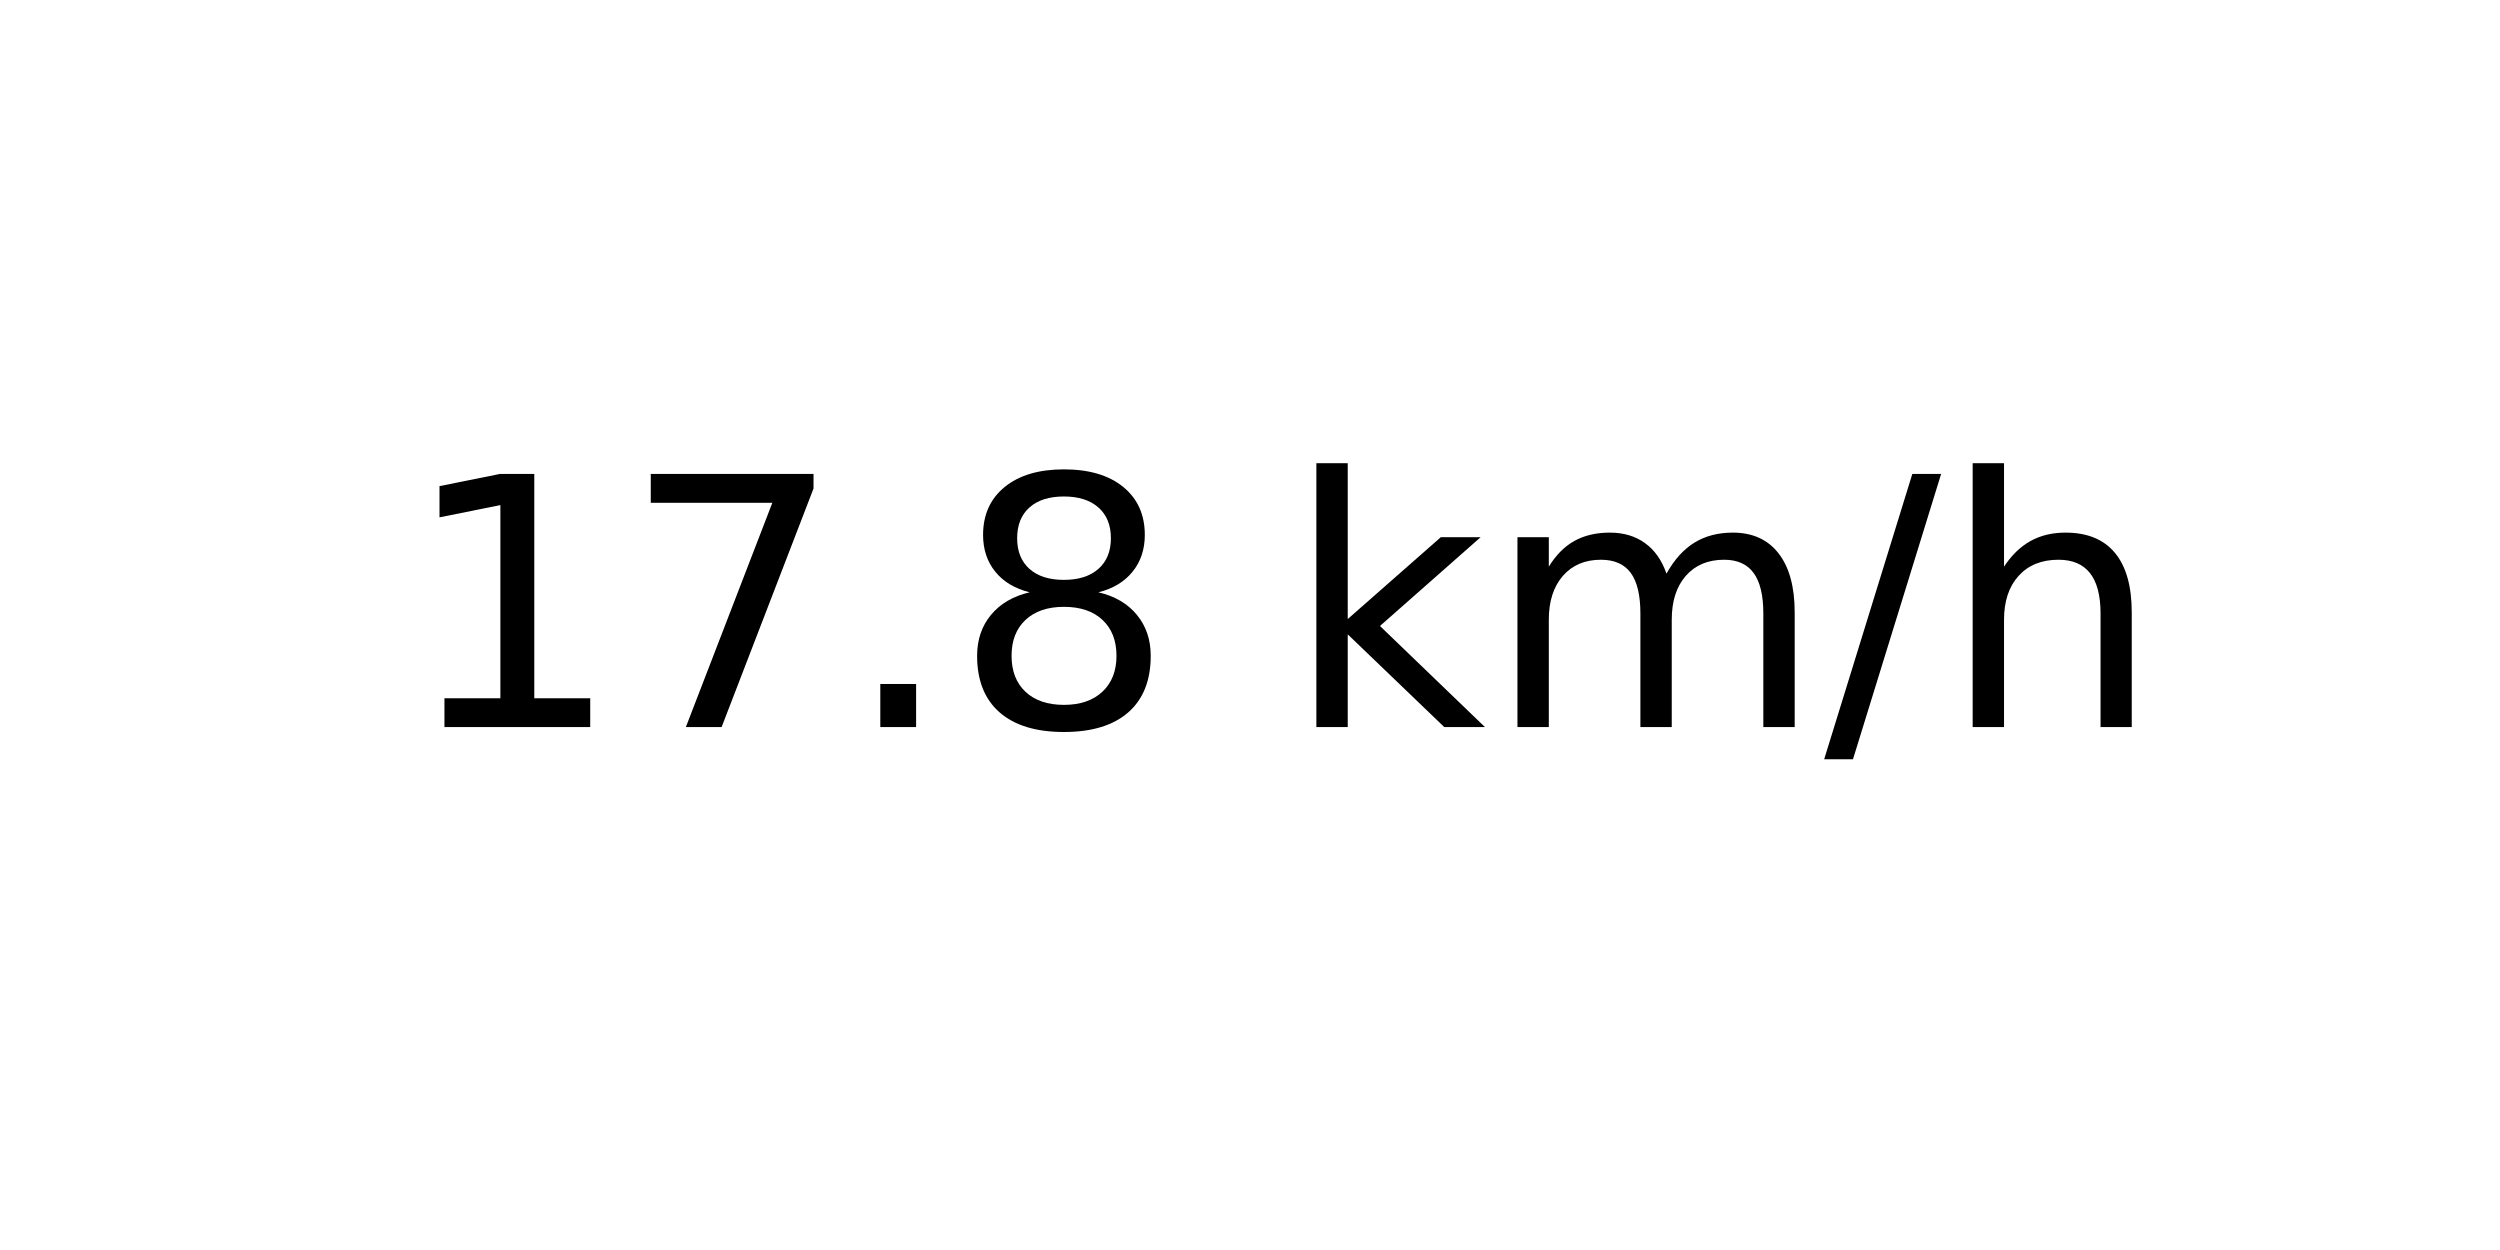
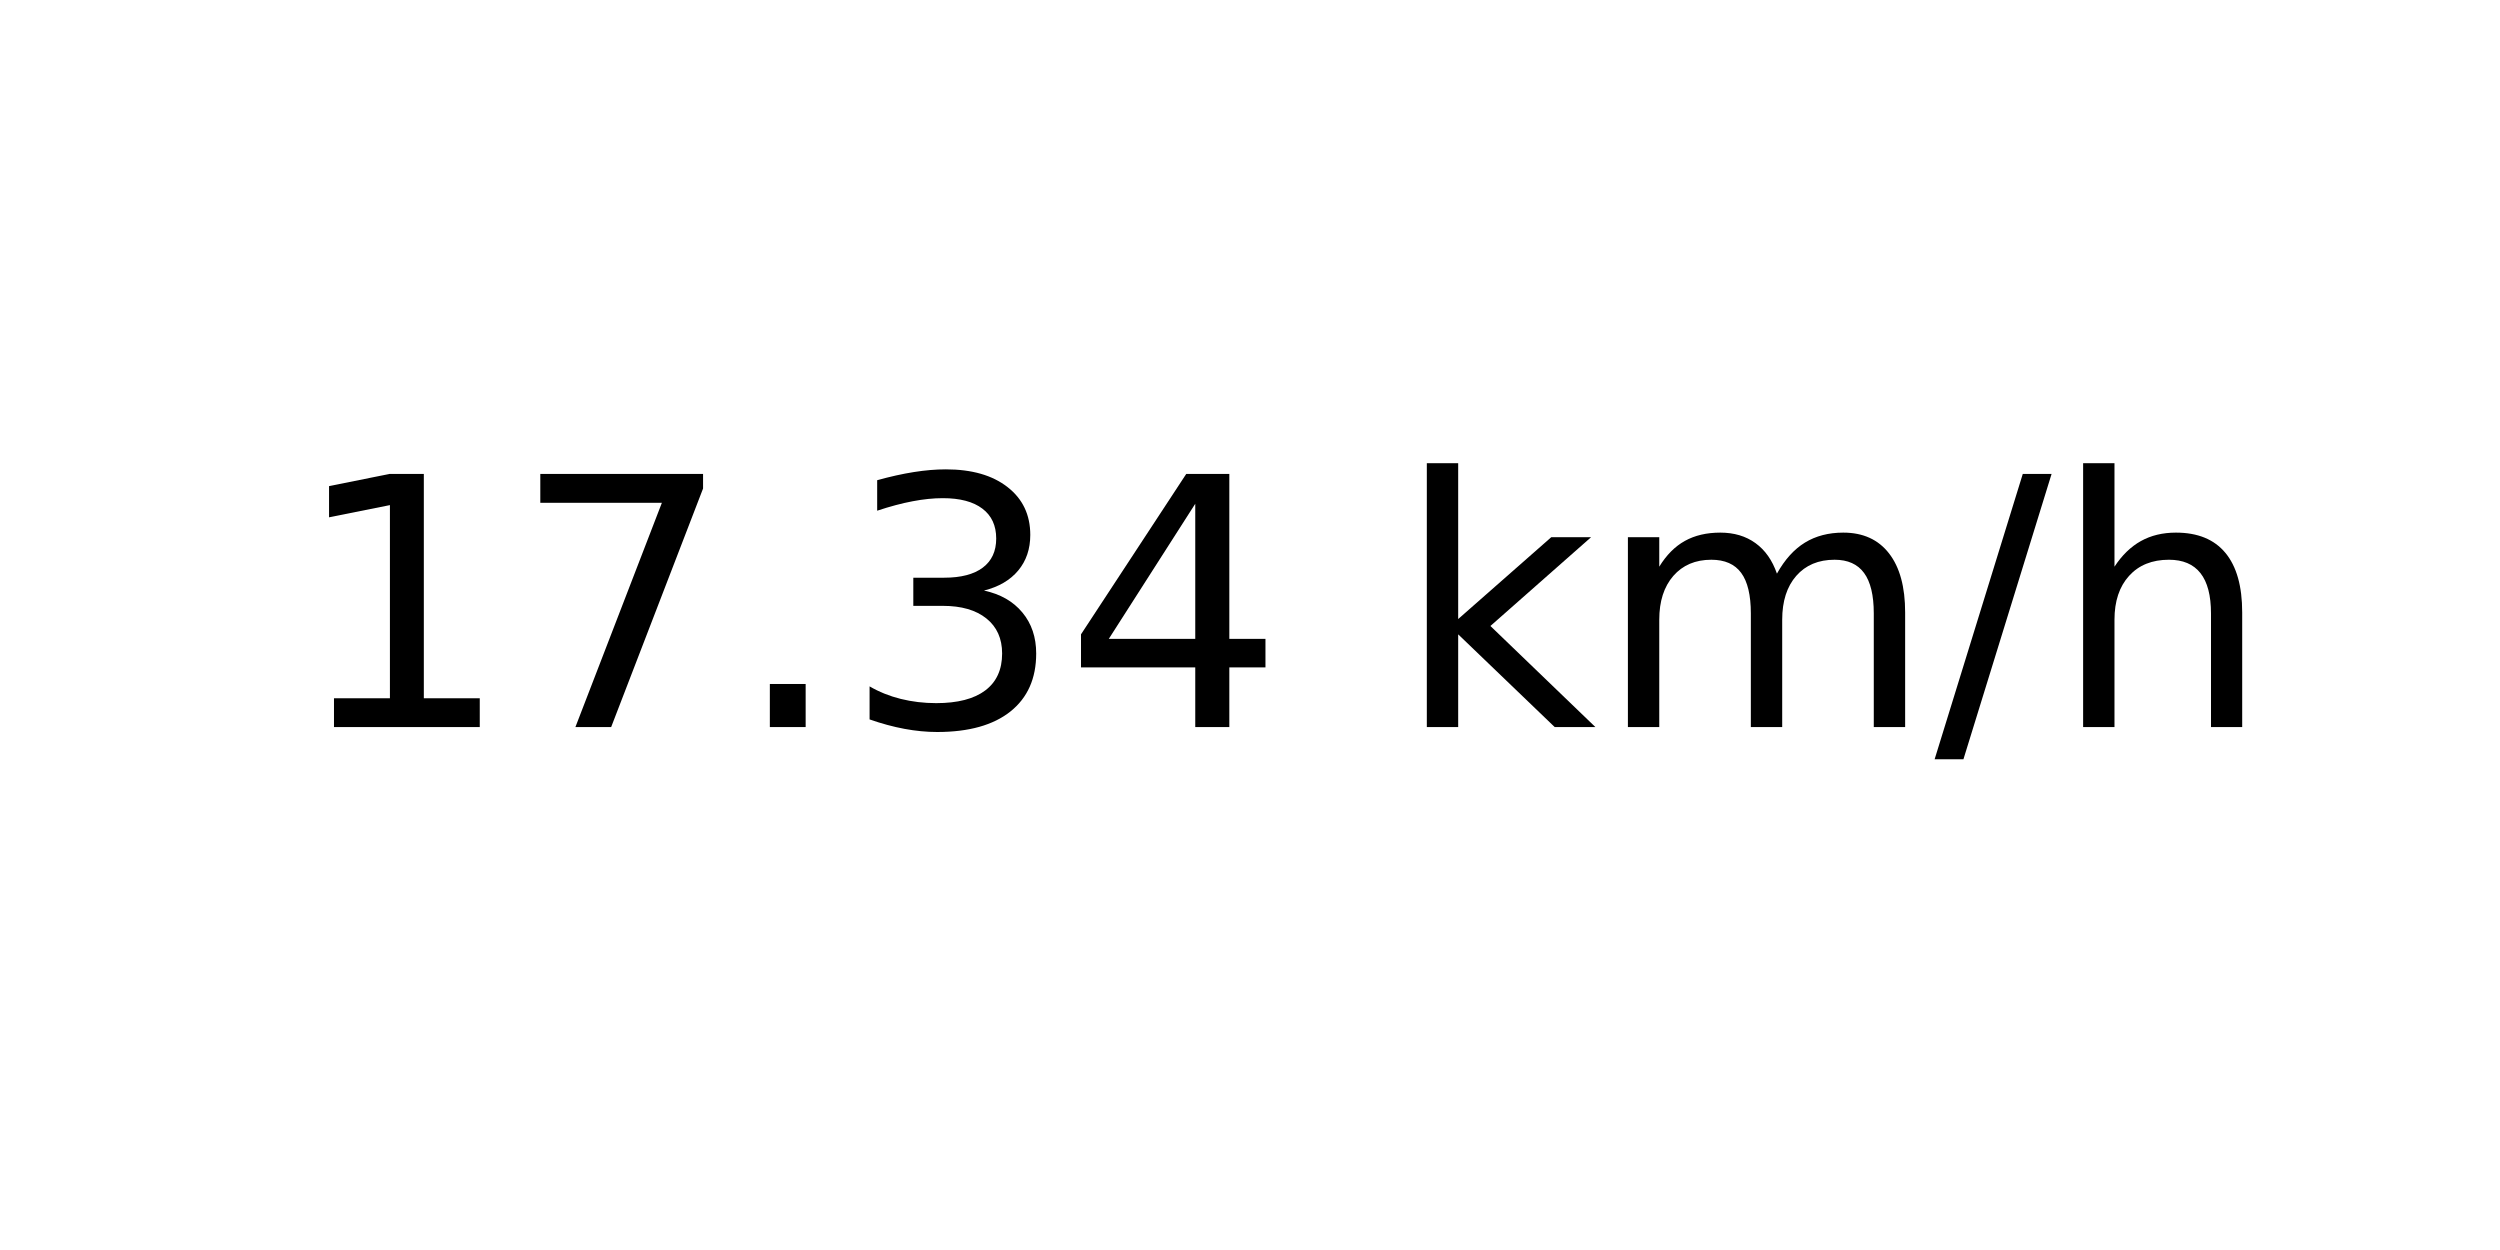
<svg xmlns="http://www.w3.org/2000/svg" xmlns:xlink="http://www.w3.org/1999/xlink" width="72pt" height="36pt" viewBox="0 0 72 36" version="1.1">
  <defs>
    <style type="text/css">*{stroke-linejoin: round; stroke-linecap: butt}</style>
  </defs>
  <g id="figure_1">
    <g id="axes_1">
      <g id="text_1">
-         <g transform="translate(11.55937 20.93937) scale(0.1 -0.1)">
+         <g transform="translate(8.378125 20.93937) scale(0.1 -0.1)">
          <defs>
            <path id="DejaVuSans-31" d="M 794 531  L 1825 531  L 1825 4091  L 703 3866  L 703 4441  L 1819 4666  L 2450 4666  L 2450 531  L 3481 531  L 3481 0  L 794 0  L 794 531  z " transform="scale(0.015625)" />
            <path id="DejaVuSans-37" d="M 525 4666  L 3525 4666  L 3525 4397  L 1831 0  L 1172 0  L 2766 4134  L 525 4134  L 525 4666  z " transform="scale(0.015625)" />
            <path id="DejaVuSans-2e" d="M 684 794  L 1344 794  L 1344 0  L 684 0  L 684 794  z " transform="scale(0.015625)" />
-             <path id="DejaVuSans-38" d="M 2034 2216  Q 1584 2216 1326 1975  Q 1069 1734 1069 1313  Q 1069 891 1326 650  Q 1584 409 2034 409  Q 2484 409 2743 651  Q 3003 894 3003 1313  Q 3003 1734 2745 1975  Q 2488 2216 2034 2216  z M 1403 2484  Q 997 2584 770 2862  Q 544 3141 544 3541  Q 544 4100 942 4425  Q 1341 4750 2034 4750  Q 2731 4750 3128 4425  Q 3525 4100 3525 3541  Q 3525 3141 3298 2862  Q 3072 2584 2669 2484  Q 3125 2378 3379 2068  Q 3634 1759 3634 1313  Q 3634 634 3220 271  Q 2806 -91 2034 -91  Q 1263 -91 848 271  Q 434 634 434 1313  Q 434 1759 690 2068  Q 947 2378 1403 2484  z M 1172 3481  Q 1172 3119 1398 2916  Q 1625 2713 2034 2713  Q 2441 2713 2670 2916  Q 2900 3119 2900 3481  Q 2900 3844 2670 4047  Q 2441 4250 2034 4250  Q 1625 4250 1398 4047  Q 1172 3844 1172 3481  z " transform="scale(0.015625)" />
+             <path id="DejaVuSans-33" d="M 2597 2516  Q 3050 2419 3304 2112  Q 3559 1806 3559 1356  Q 3559 666 3084 287  Q 2609 -91 1734 -91  Q 1441 -91 1130 -33  Q 819 25 488 141  L 488 750  Q 750 597 1062 519  Q 1375 441 1716 441  Q 2309 441 2620 675  Q 2931 909 2931 1356  Q 2931 1769 2642 2001  Q 2353 2234 1838 2234  L 1294 2234  L 1294 2753  L 1863 2753  Q 2328 2753 2575 2939  Q 2822 3125 2822 3475  Q 2822 3834 2567 4026  Q 2313 4219 1838 4219  Q 1578 4219 1281 4162  Q 984 4106 628 3988  L 628 4550  Q 988 4650 1302 4700  Q 1616 4750 1894 4750  Q 2613 4750 3031 4423  Q 3450 4097 3450 3541  Q 3450 3153 3228 2886  Q 3006 2619 2597 2516  z " transform="scale(0.015625)" />
+             <path id="DejaVuSans-34" d="M 2419 4116  L 825 1625  L 2419 1625  L 2419 4116  z M 2253 4666  L 3047 4666  L 3047 1625  L 3713 1625  L 3713 1100  L 3047 1100  L 3047 0  L 2419 0  L 2419 1100  L 313 1100  L 313 1709  L 2253 4666  z " transform="scale(0.015625)" />
            <path id="DejaVuSans-20" transform="scale(0.015625)" />
            <path id="DejaVuSans-6b" d="M 581 4863  L 1159 4863  L 1159 1991  L 2875 3500  L 3609 3500  L 1753 1863  L 3688 0  L 2938 0  L 1159 1709  L 1159 0  L 581 0  L 581 4863  z " transform="scale(0.015625)" />
            <path id="DejaVuSans-6d" d="M 3328 2828  Q 3544 3216 3844 3400  Q 4144 3584 4550 3584  Q 5097 3584 5394 3201  Q 5691 2819 5691 2113  L 5691 0  L 5113 0  L 5113 2094  Q 5113 2597 4934 2840  Q 4756 3084 4391 3084  Q 3944 3084 3684 2787  Q 3425 2491 3425 1978  L 3425 0  L 2847 0  L 2847 2094  Q 2847 2600 2669 2842  Q 2491 3084 2119 3084  Q 1678 3084 1418 2786  Q 1159 2488 1159 1978  L 1159 0  L 581 0  L 581 3500  L 1159 3500  L 1159 2956  Q 1356 3278 1631 3431  Q 1906 3584 2284 3584  Q 2666 3584 2933 3390  Q 3200 3197 3328 2828  z " transform="scale(0.015625)" />
            <path id="DejaVuSans-2f" d="M 1625 4666  L 2156 4666  L 531 -594  L 0 -594  L 1625 4666  z " transform="scale(0.015625)" />
            <path id="DejaVuSans-68" d="M 3513 2113  L 3513 0  L 2938 0  L 2938 2094  Q 2938 2591 2744 2837  Q 2550 3084 2163 3084  Q 1697 3084 1428 2787  Q 1159 2491 1159 1978  L 1159 0  L 581 0  L 581 4863  L 1159 4863  L 1159 2956  Q 1366 3272 1645 3428  Q 1925 3584 2291 3584  Q 2894 3584 3203 3211  Q 3513 2838 3513 2113  z " transform="scale(0.015625)" />
          </defs>
          <use xlink:href="#DejaVuSans-31" />
          <use xlink:href="#DejaVuSans-37" x="63.623" />
          <use xlink:href="#DejaVuSans-2e" x="127.246" />
-           <use xlink:href="#DejaVuSans-38" x="159.033" />
-           <use xlink:href="#DejaVuSans-20" x="222.656" />
-           <use xlink:href="#DejaVuSans-6b" x="254.443" />
-           <use xlink:href="#DejaVuSans-6d" x="312.354" />
-           <use xlink:href="#DejaVuSans-2f" x="409.766" />
-           <use xlink:href="#DejaVuSans-68" x="443.457" />
+           <use xlink:href="#DejaVuSans-33" x="159.033" />
+           <use xlink:href="#DejaVuSans-34" x="222.656" />
+           <use xlink:href="#DejaVuSans-20" x="286.279" />
+           <use xlink:href="#DejaVuSans-6b" x="318.066" />
+           <use xlink:href="#DejaVuSans-6d" x="375.977" />
+           <use xlink:href="#DejaVuSans-2f" x="473.389" />
+           <use xlink:href="#DejaVuSans-68" x="507.08" />
        </g>
      </g>
    </g>
  </g>
</svg>
